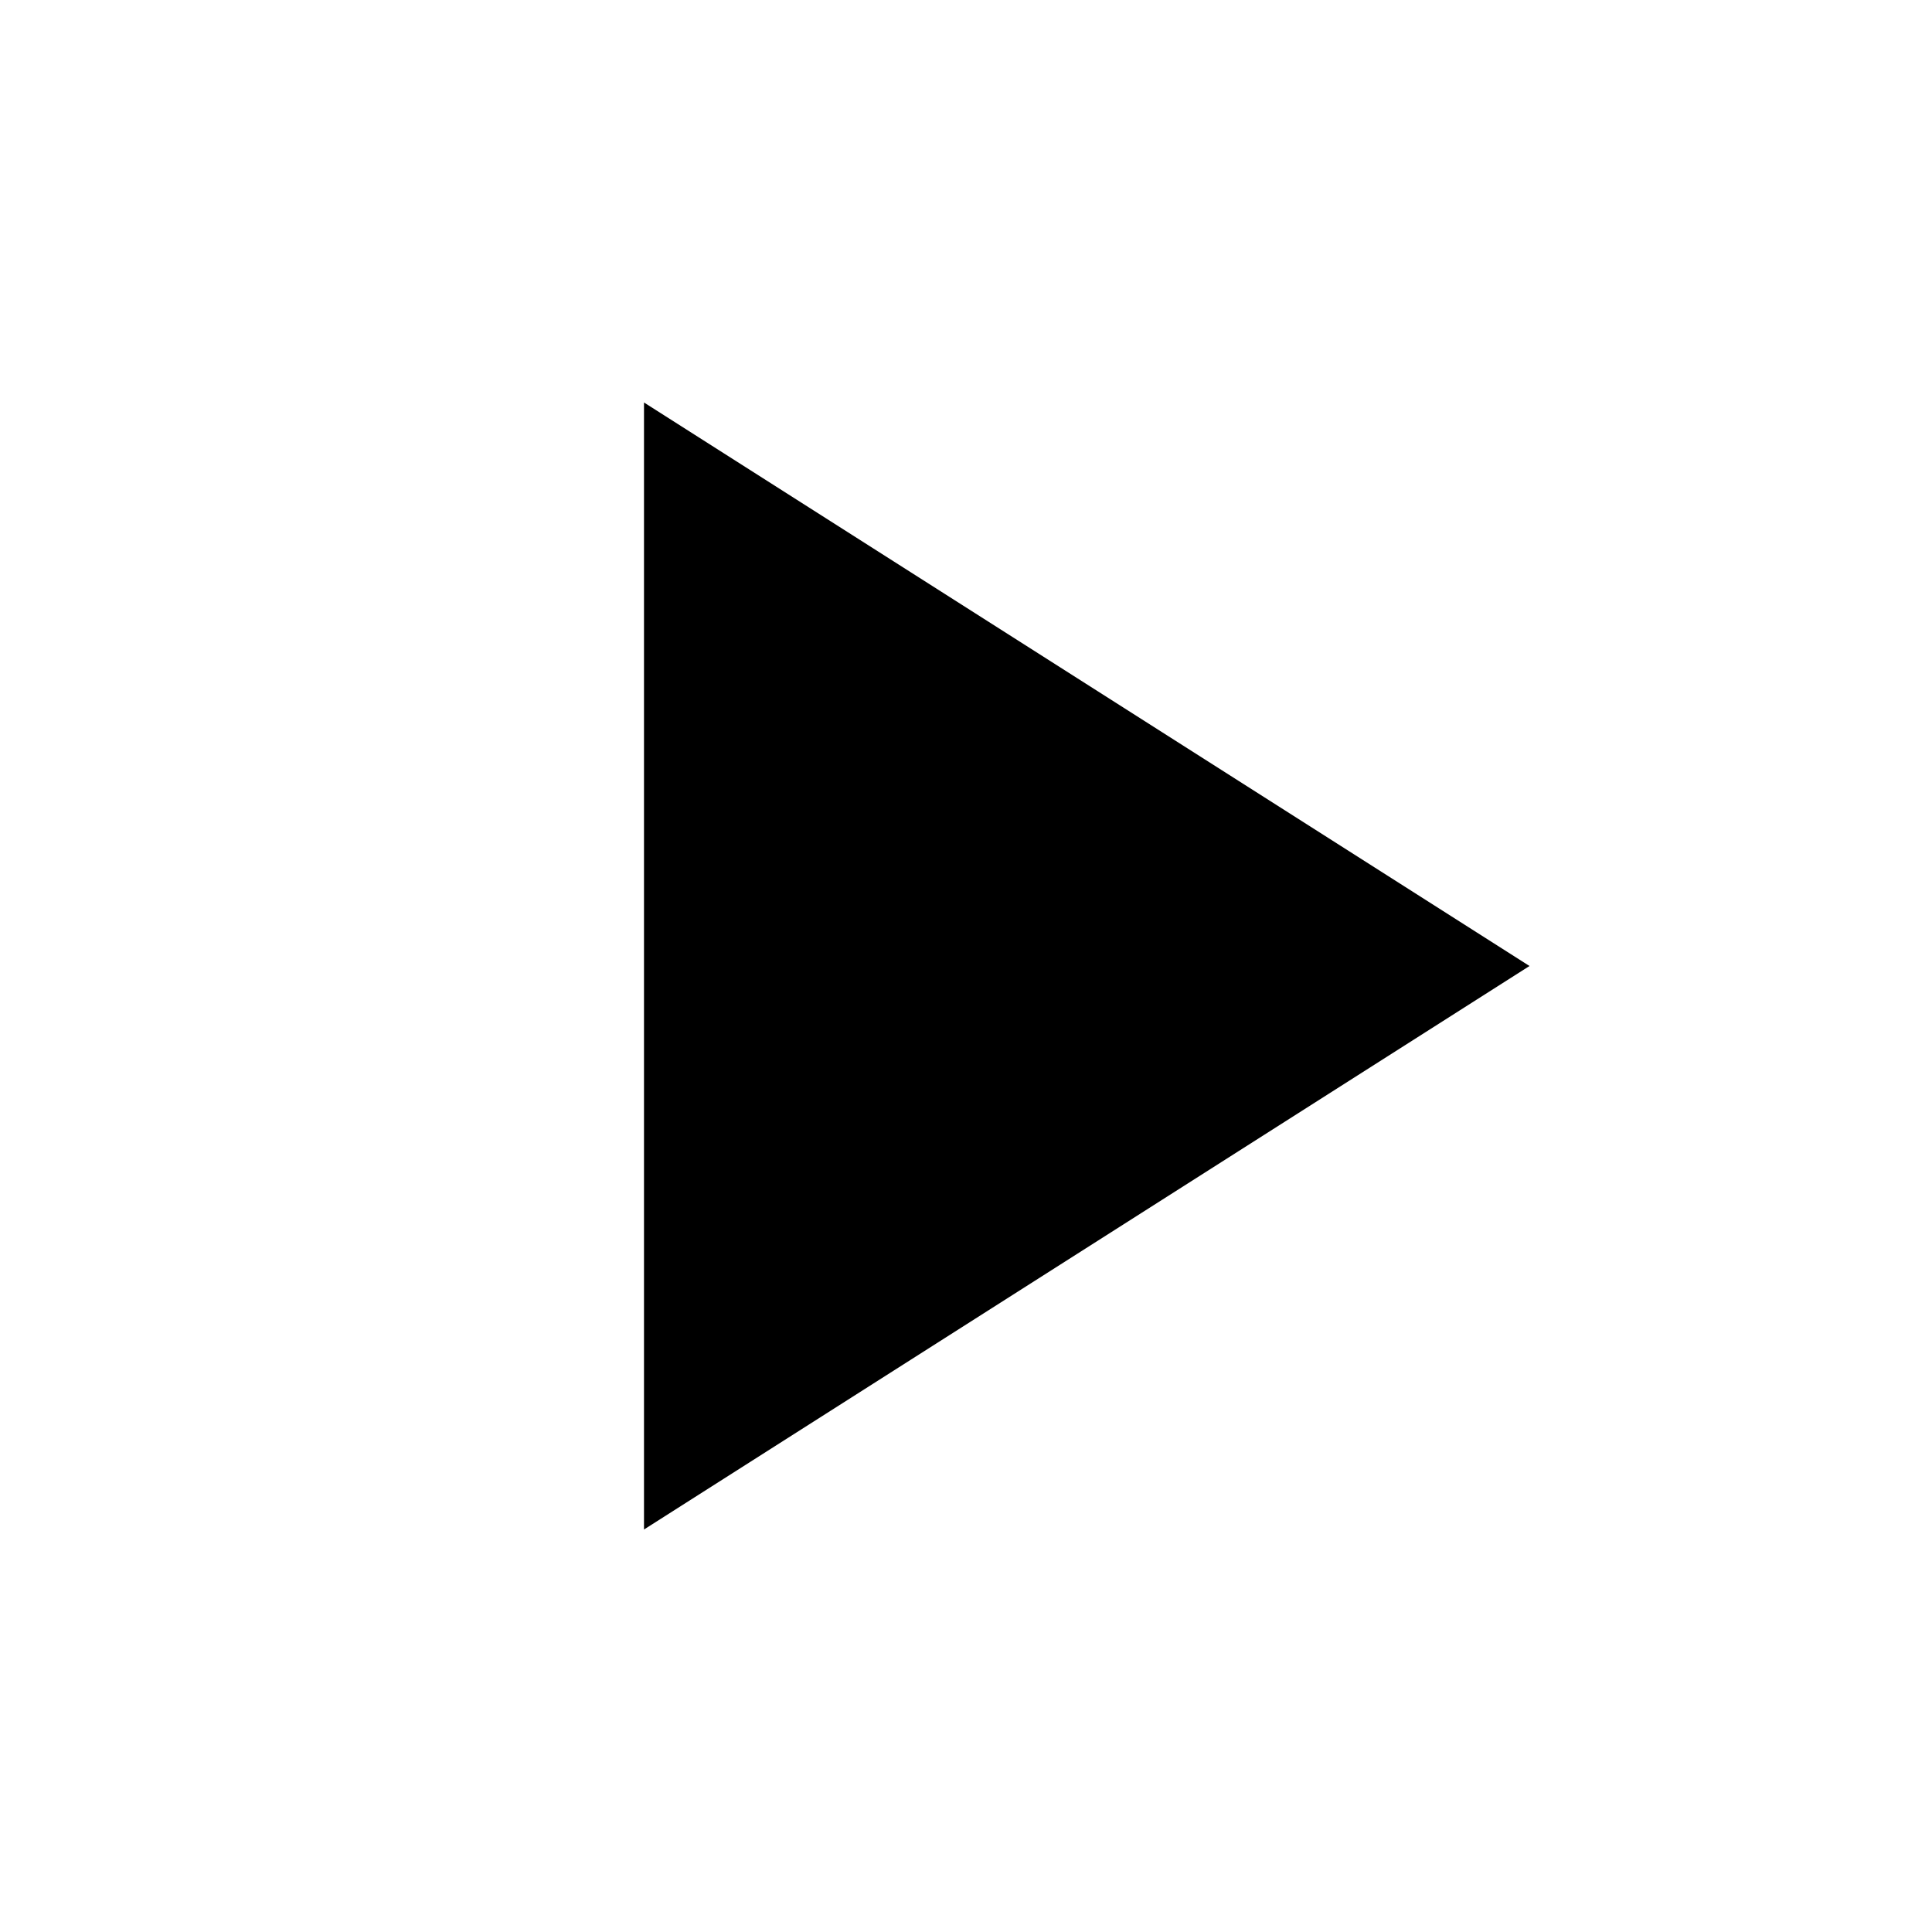
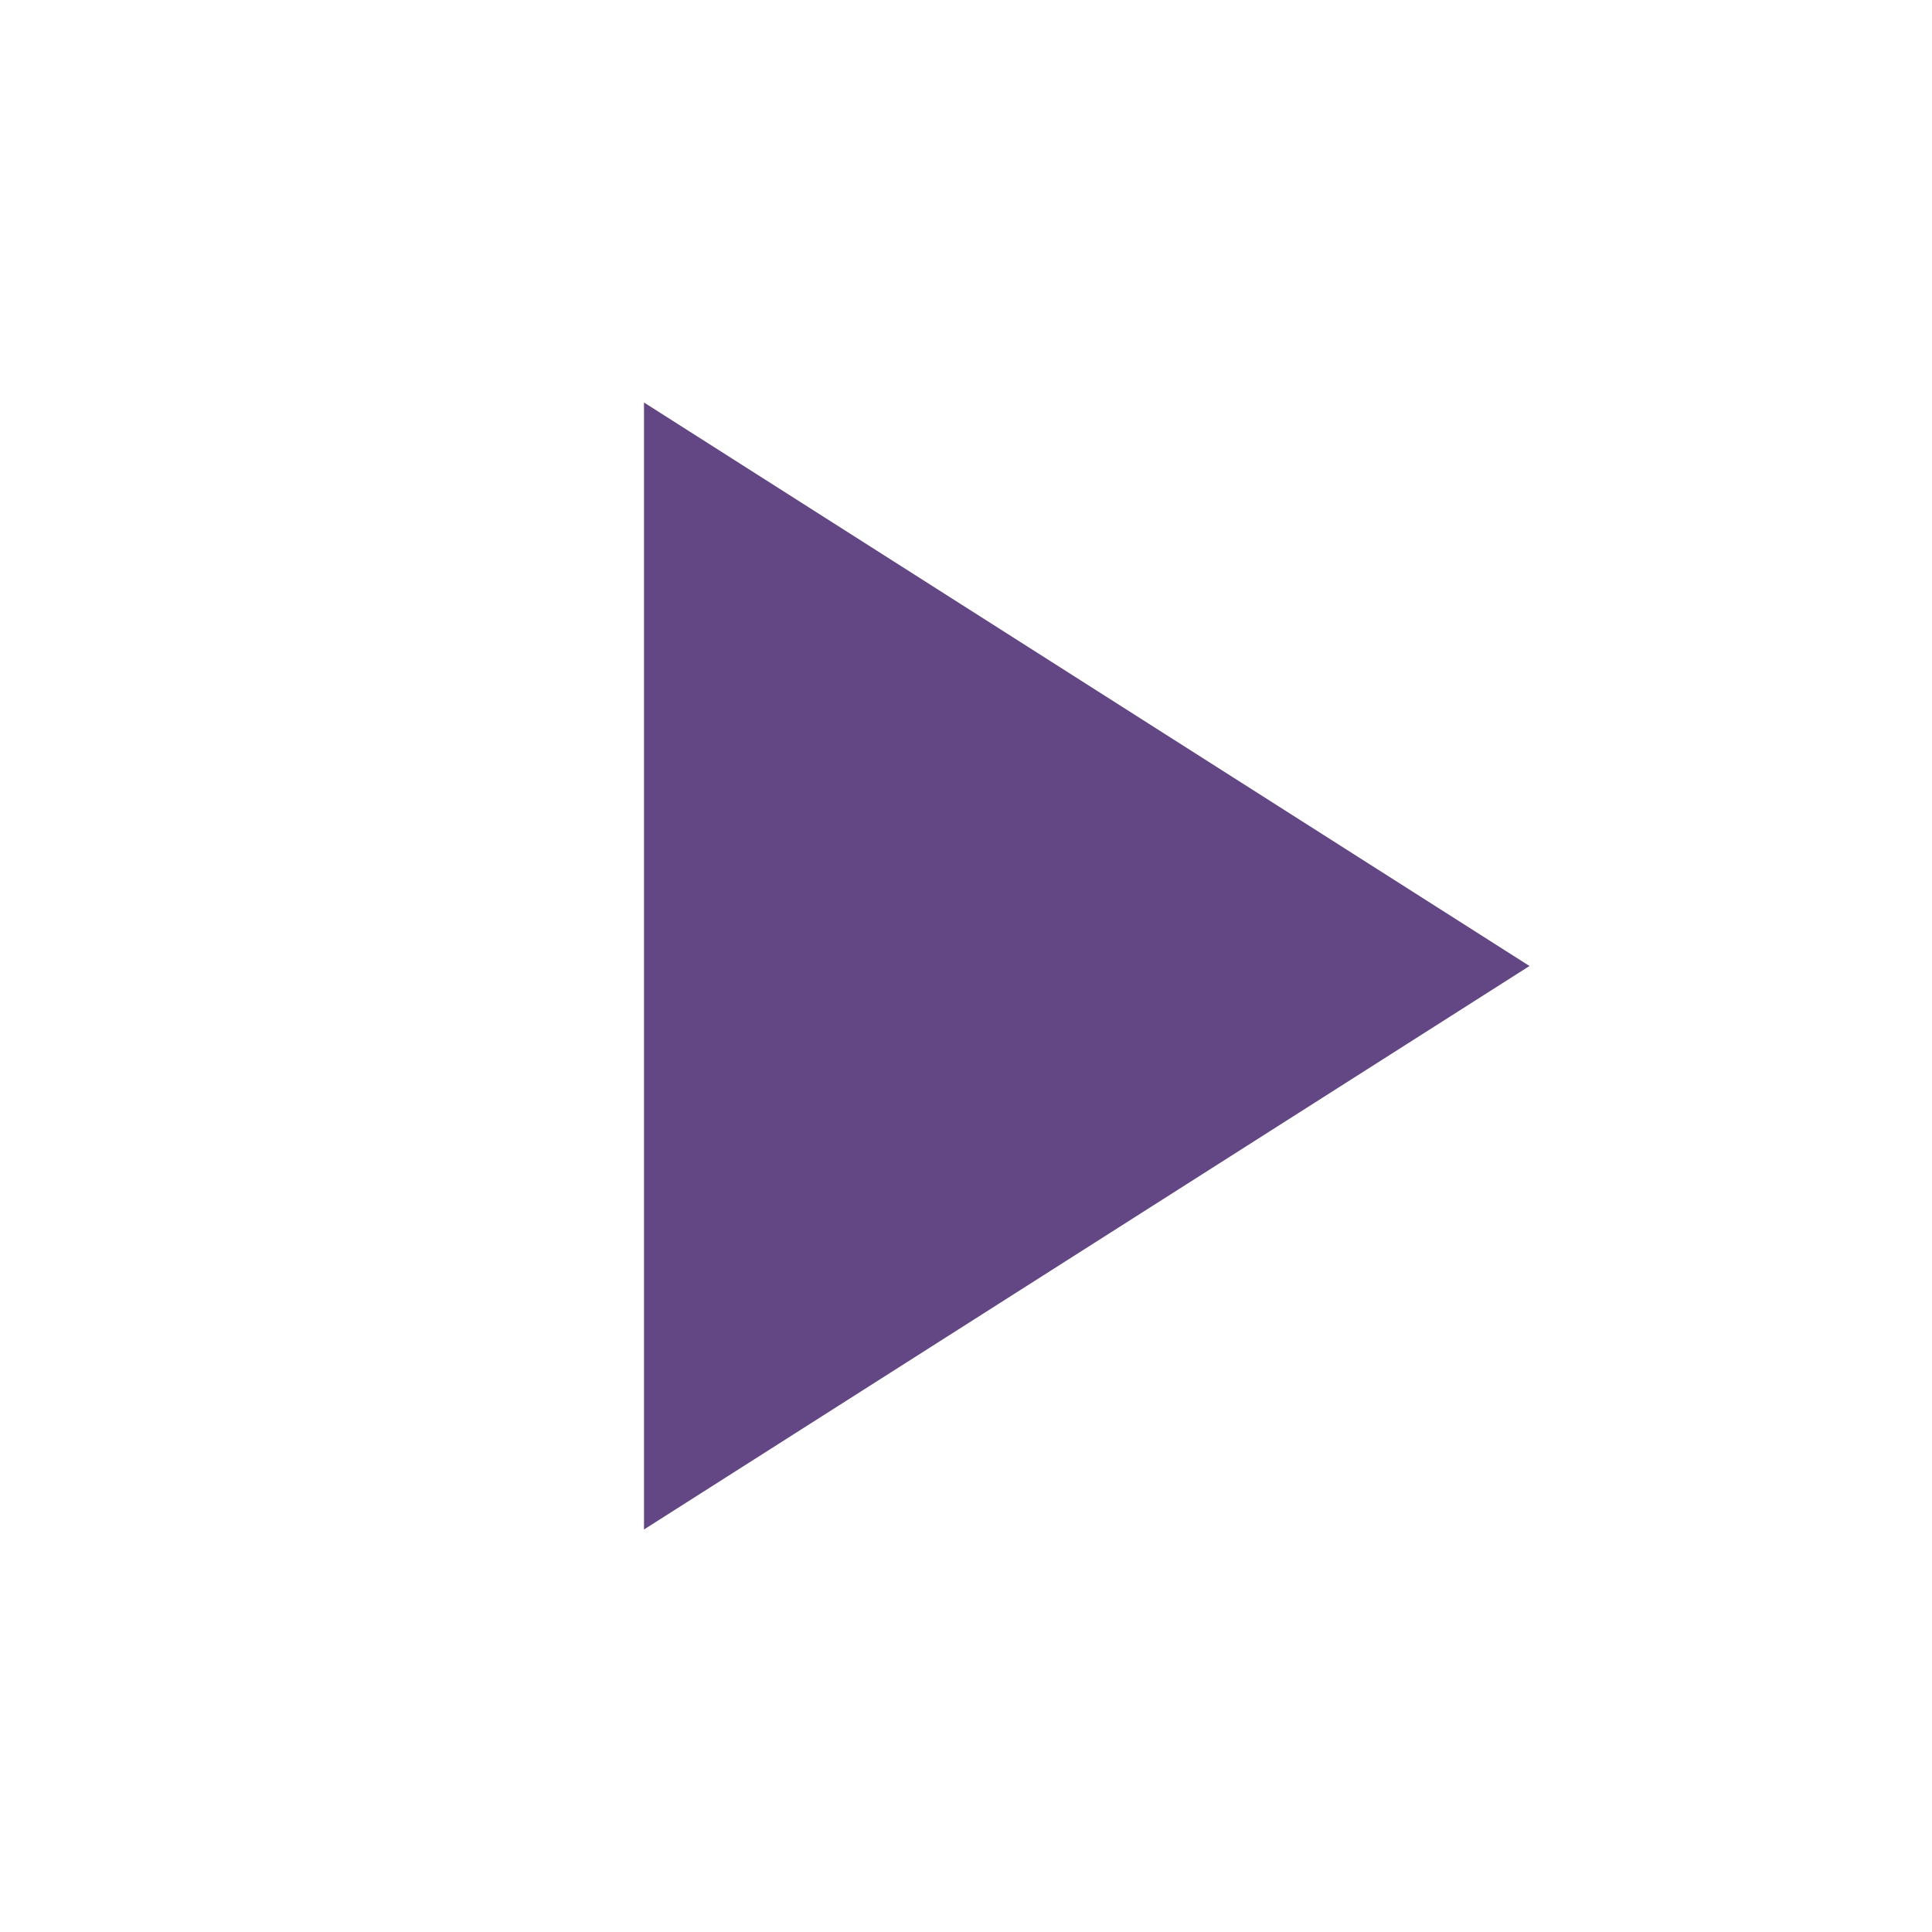
<svg xmlns="http://www.w3.org/2000/svg" viewBox="0 0 24 24">
-   <path d="M8,5v14l11-7L8,5z" />
+   <path d="M8,5v14l11-7L8,5z" fill="#634785" />
</svg>
